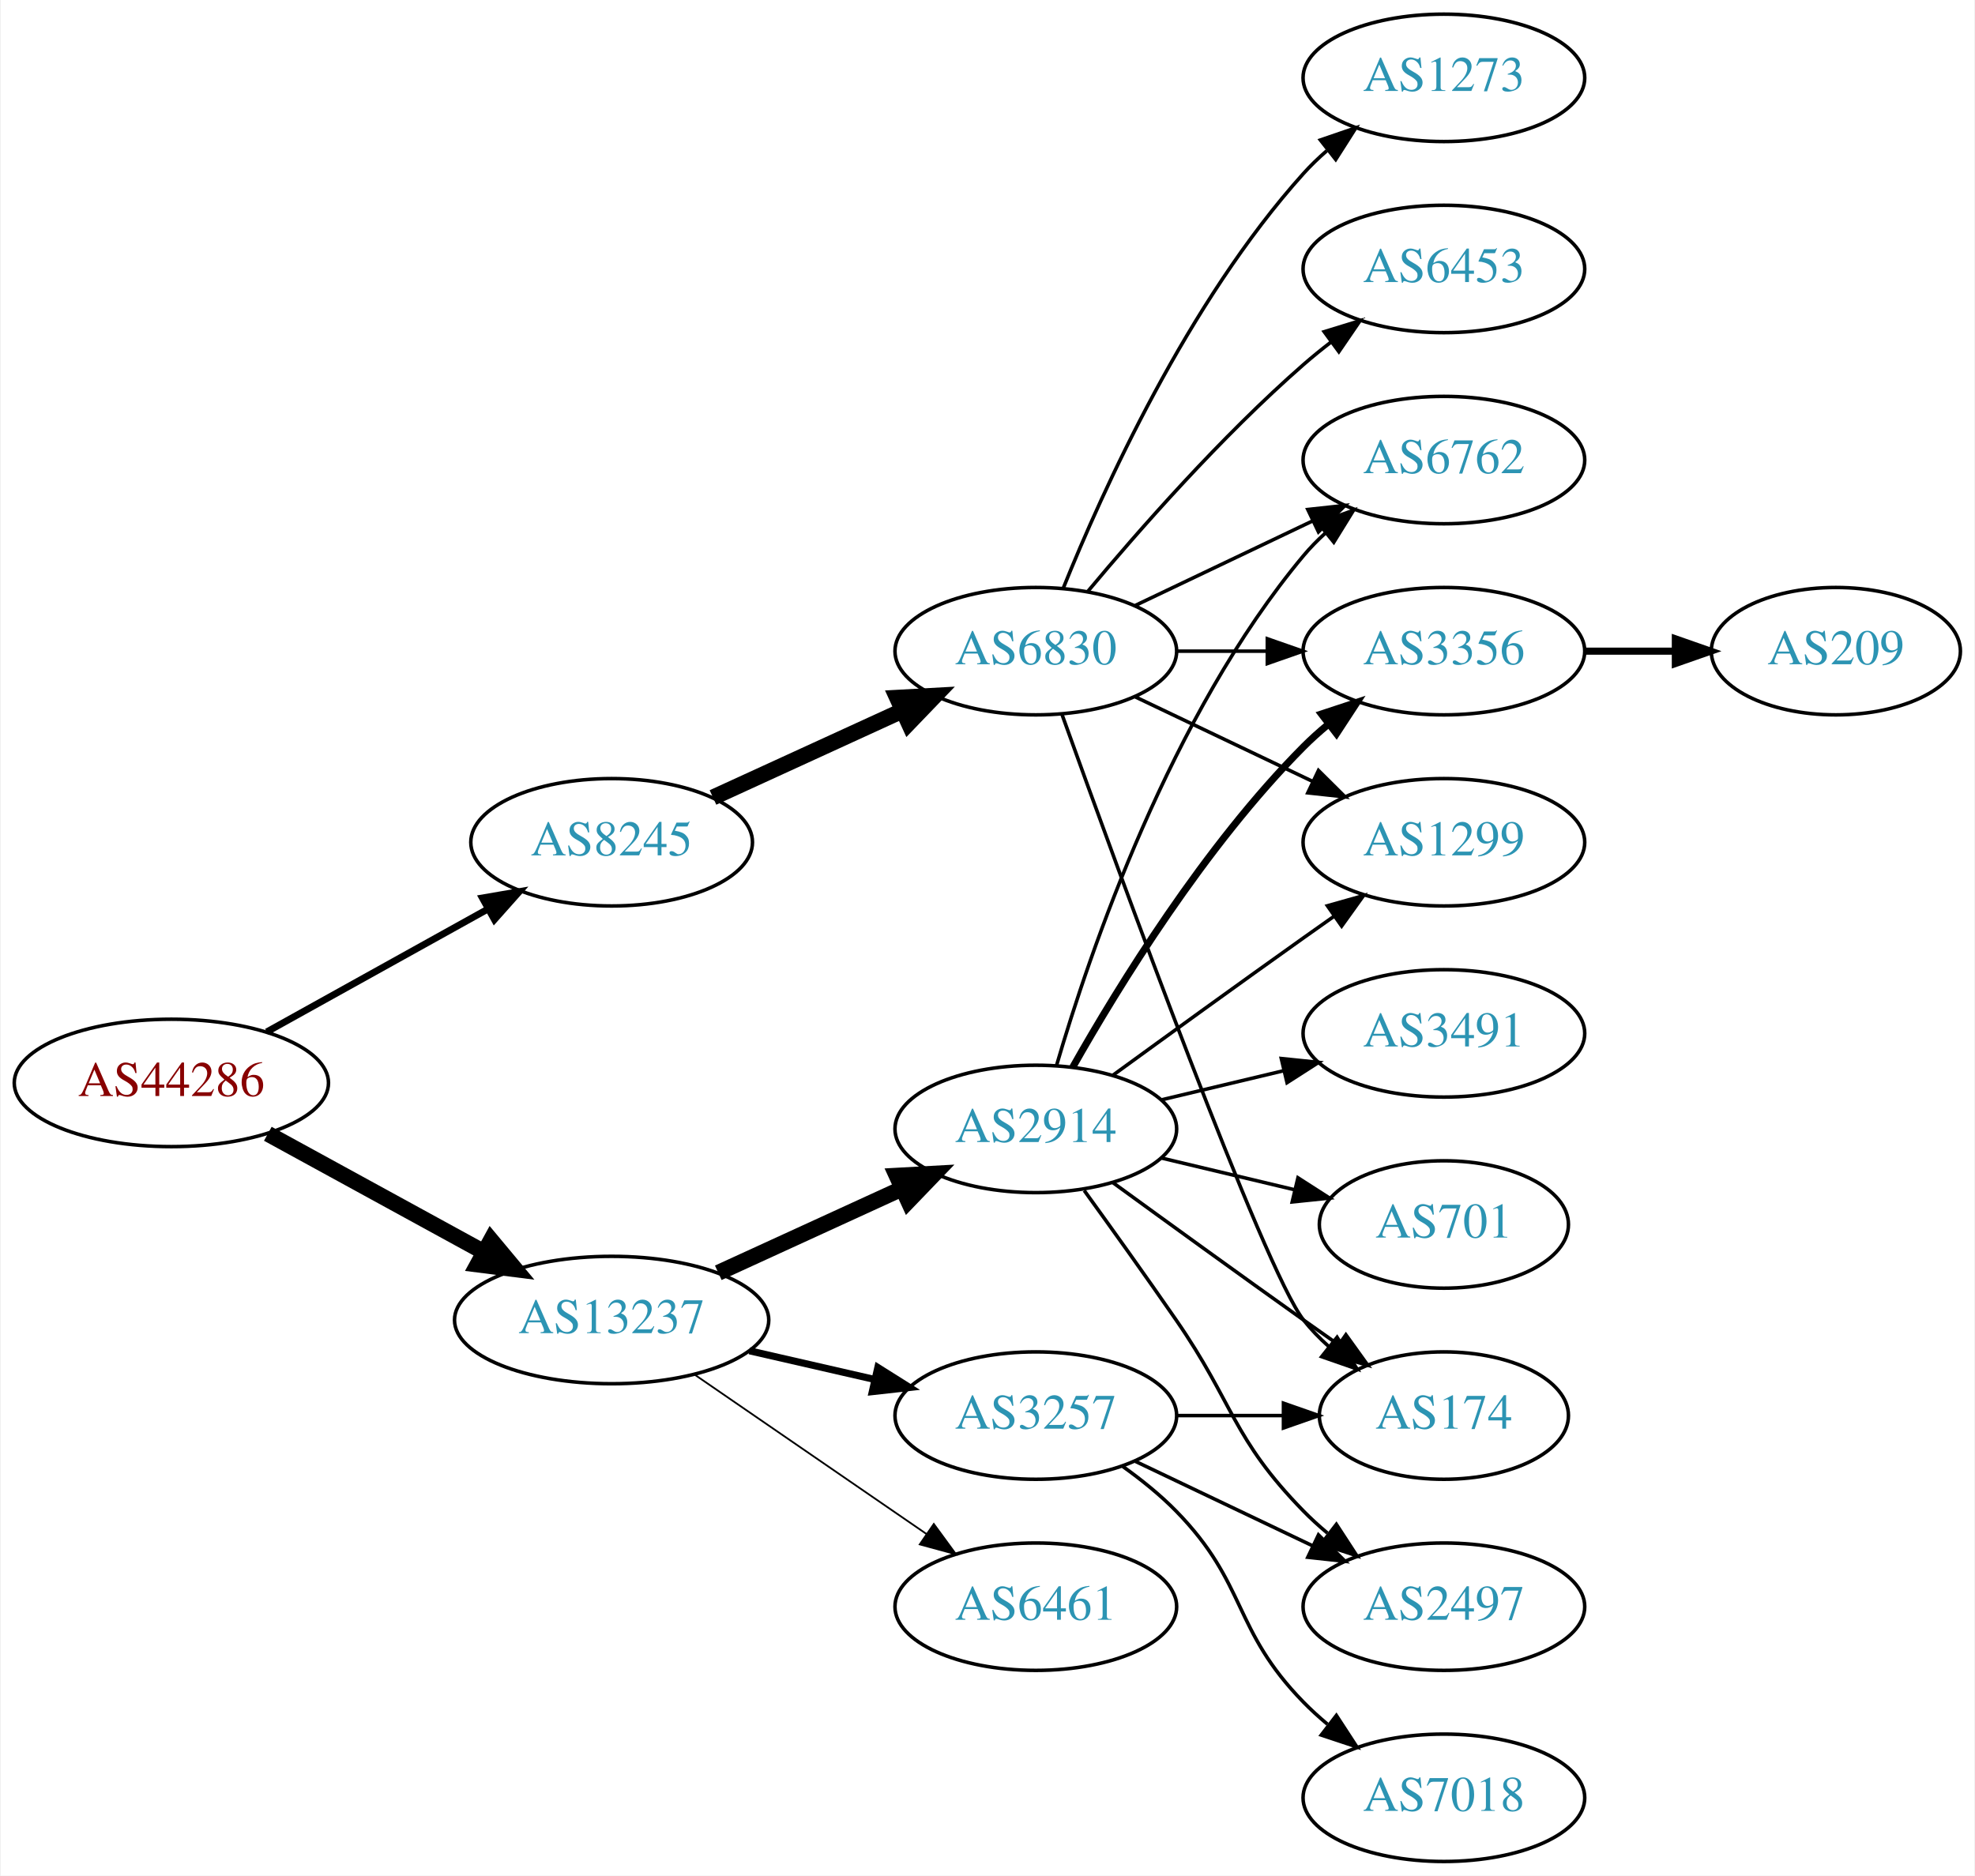
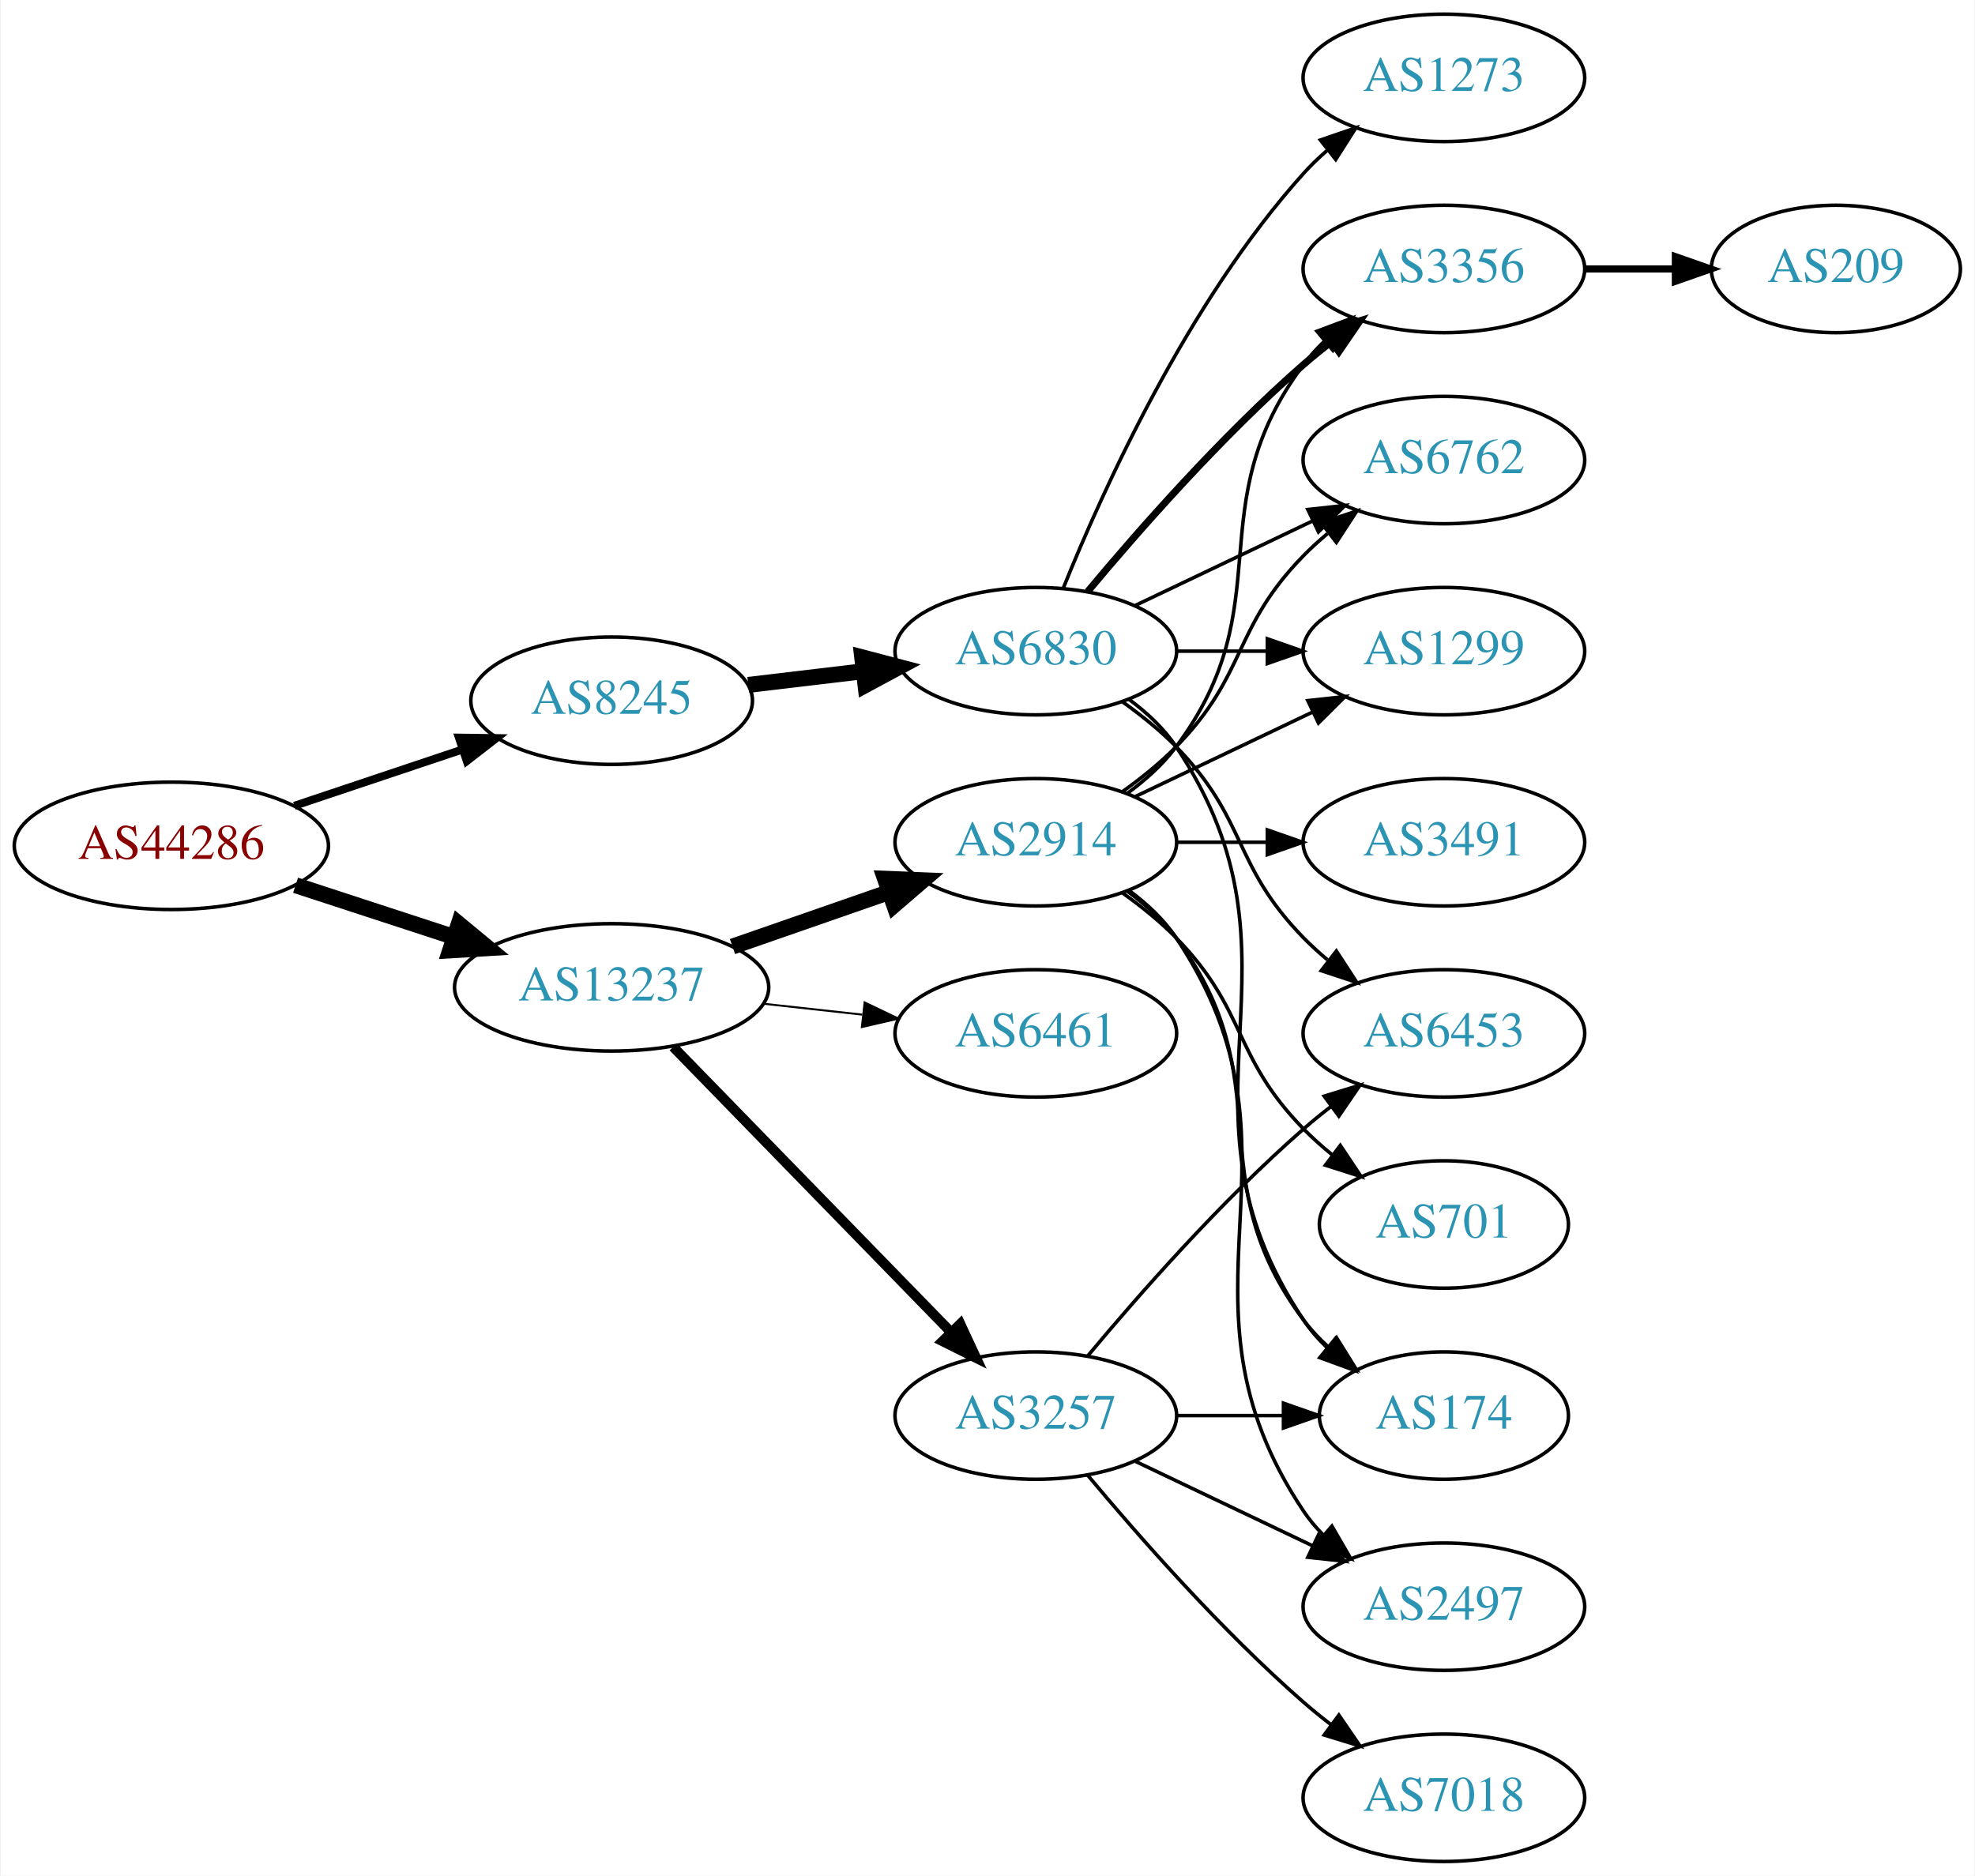
<svg xmlns="http://www.w3.org/2000/svg" xmlns:xlink="http://www.w3.org/1999/xlink" width="558pt" height="530pt" viewBox="0.00 0.00 557.56 530.00">
  <g id="graph0" class="graph" transform="scale(1 1) rotate(0) translate(4 526)">
    <polygon fill="white" stroke="none" points="-4,4 -4,-526 553.564,-526 553.564,4 -4,4" />
    <g id="node1" class="node">
      <g id="a_node1">
        <a xlink:href="/asn/44286" xlink:title="AS44286 ~ crossip communications gmbh [AT]">
-           <ellipse fill="#ffffff" stroke="black" cx="44.196" cy="-220" rx="44.393" ry="18" />
-           <text text-anchor="middle" x="44.196" y="-216.3" font-family="Times,serif" font-size="14.00" fill="#880000">AS44286</text>
+           <ellipse fill="#ffffff" stroke="black" cx="44.196" cy="-287" rx="44.393" ry="18" />
+           <text text-anchor="middle" x="44.196" y="-283.3" font-family="Times,serif" font-size="14.00" fill="#880000">AS44286</text>
        </a>
      </g>
    </g>
    <g id="node2" class="node">
      <g id="a_node2">
        <a xlink:href="/asn/8245" xlink:title="AS8245 ~ Video-Broadcast GmbH [AT]">
-           <ellipse fill="#ffffff" stroke="black" cx="168.588" cy="-288" rx="39.794" ry="18" />
-           <text text-anchor="middle" x="168.588" y="-284.3" font-family="Times,serif" font-size="14.00" fill="#2c94b3">AS8245</text>
+           <ellipse fill="#ffffff" stroke="black" cx="168.588" cy="-328" rx="39.794" ry="18" />
+           <text text-anchor="middle" x="168.588" y="-324.3" font-family="Times,serif" font-size="14.00" fill="#2c94b3">AS8245</text>
        </a>
      </g>
    </g>
    <g id="edge1" class="edge">
-       <path fill="none" stroke="black" stroke-width="1.929" d="M71.152,-234.421C89.325,-244.518 113.788,-258.109 133.527,-269.076" />
-       <polygon fill="black" stroke="black" stroke-width="1.929" points="132.065,-272.268 142.507,-274.065 135.465,-266.149 132.065,-272.268" />
+       <path fill="none" stroke="black" stroke-width="2.25" d="M78.964,-298.312C93.591,-303.212 110.853,-308.994 126.239,-314.148" />
+       <polygon fill="black" stroke="black" stroke-width="2.25" points="125.438,-317.571 136.032,-317.429 127.662,-310.934 125.438,-317.571" />
    </g>
    <g id="node3" class="node">
      <g id="a_node3">
        <a xlink:href="/asn/13237" xlink:title="AS13237 ~ European Backbone of AS13237 [DE]">
-           <ellipse fill="#ffffff" stroke="black" cx="168.588" cy="-153" rx="44.393" ry="18" />
-           <text text-anchor="middle" x="168.588" y="-149.3" font-family="Times,serif" font-size="14.00" fill="#2c94b3">AS13237</text>
+           <ellipse fill="#ffffff" stroke="black" cx="168.588" cy="-247" rx="44.393" ry="18" />
+           <text text-anchor="middle" x="168.588" y="-243.3" font-family="Times,serif" font-size="14.00" fill="#2c94b3">AS13237</text>
        </a>
      </g>
    </g>
    <g id="edge2" class="edge">
-       <path fill="none" stroke="black" stroke-width="4.5" d="M71.452,-205.627C89.279,-195.868 113.056,-182.852 132.503,-172.207" />
-       <polygon fill="black" stroke="black" stroke-width="4.5" points="134.494,-175.605 141.375,-167.349 130.713,-168.697 134.494,-175.605" />
+       <path fill="none" stroke="black" stroke-width="4.5" d="M79.289,-275.858C93.082,-271.35 109.177,-266.09 123.819,-261.305" />
+       <polygon fill="black" stroke="black" stroke-width="4.5" points="125.396,-264.932 133.678,-258.082 122.95,-257.446 125.396,-264.932" />
    </g>
    <g id="node4" class="node">
      <g id="a_node4">
        <a xlink:href="/asn/6830" xlink:title="AS6830 ~ LibertyGlobal [AT]">
          <ellipse fill="#ffffff" stroke="black" cx="288.431" cy="-342" rx="39.794" ry="18" />
          <text text-anchor="middle" x="288.431" y="-338.3" font-family="Times,serif" font-size="14.00" fill="#2c94b3">AS6830</text>
        </a>
      </g>
    </g>
    <g id="edge3" class="edge">
-       <path fill="none" stroke="black" stroke-width="4.5" d="M197.217,-300.661C213.174,-307.973 233.445,-317.261 250.727,-325.181" />
-       <polygon fill="black" stroke="black" stroke-width="4.5" points="249.244,-328.832 259.975,-329.419 252.524,-321.673 249.244,-328.832" />
+       <path fill="none" stroke="black" stroke-width="4.5" d="M207.198,-332.468C217.509,-333.693 228.827,-335.038 239.627,-336.321" />
+       <polygon fill="black" stroke="black" stroke-width="4.5" points="239.379,-340.256 249.774,-337.526 240.308,-332.436 239.379,-340.256" />
    </g>
    <g id="node12" class="node">
      <g id="a_node12">
-         <a xlink:href="/asn/2914" xlink:title="AS2914 ~ NTT America, Inc. [US]">
-           <ellipse fill="#ffffff" stroke="black" cx="288.431" cy="-207" rx="39.794" ry="18" />
-           <text text-anchor="middle" x="288.431" y="-203.3" font-family="Times,serif" font-size="14.00" fill="#2c94b3">AS2914</text>
+         <a xlink:href="/asn/6461" xlink:title="AS6461 ~ Zayo Bandwidth [US]">
+           <ellipse fill="#ffffff" stroke="black" cx="288.431" cy="-234" rx="39.794" ry="18" />
+           <text text-anchor="middle" x="288.431" y="-230.3" font-family="Times,serif" font-size="14.00" fill="#2c94b3">AS6461</text>
        </a>
      </g>
    </g>
    <g id="edge11" class="edge">
-       <path fill="none" stroke="black" stroke-width="4.5" d="M198.718,-166.348C214.329,-173.502 233.727,-182.391 250.399,-190.03" />
-       <polygon fill="black" stroke="black" stroke-width="4.5" points="249.119,-193.775 259.851,-194.362 252.4,-186.616 249.119,-193.775" />
+       <path fill="none" stroke="black" stroke-width="0.562" d="M211.467,-242.38C220.503,-241.383 230.125,-240.322 239.376,-239.301" />
+       <polygon fill="black" stroke="black" stroke-width="0.562" points="240.057,-242.747 249.613,-238.172 239.289,-235.79 240.057,-242.747" />
    </g>
    <g id="node13" class="node">
      <g id="a_node13">
+         <a xlink:href="/asn/2914" xlink:title="AS2914 ~ NTT America, Inc. [US]">
+           <ellipse fill="#ffffff" stroke="black" cx="288.431" cy="-288" rx="39.794" ry="18" />
+           <text text-anchor="middle" x="288.431" y="-284.3" font-family="Times,serif" font-size="14.00" fill="#2c94b3">AS2914</text>
+         </a>
+       </g>
+     </g>
+     <g id="edge12" class="edge">
+       <path fill="none" stroke="black" stroke-width="4.5" d="M202.728,-258.53C216.445,-263.302 232.484,-268.883 246.894,-273.896" />
+       <polygon fill="black" stroke="black" stroke-width="4.5" points="245.822,-277.692 256.56,-277.26 248.41,-270.255 245.822,-277.692" />
+     </g>
+     <g id="node14" class="node">
+       <g id="a_node14">
        <a xlink:href="/asn/3257" xlink:title="AS3257 ~ GTT [DE]">
          <ellipse fill="#ffffff" stroke="black" cx="288.431" cy="-126" rx="39.794" ry="18" />
          <text text-anchor="middle" x="288.431" y="-122.3" font-family="Times,serif" font-size="14.00" fill="#2c94b3">AS3257</text>
        </a>
      </g>
    </g>
-     <g id="edge12" class="edge">
-       <path fill="none" stroke="black" stroke-width="2" d="M207.523,-144.308C218.764,-141.733 231.176,-138.889 242.799,-136.226" />
-       <polygon fill="black" stroke="black" stroke-width="2" points="243.795,-139.588 252.761,-133.943 242.232,-132.765 243.795,-139.588" />
-     </g>
-     <g id="node14" class="node">
-       <g id="a_node14">
-         <a xlink:href="/asn/6461" xlink:title="AS6461 ~ Zayo Bandwidth [US]">
-           <ellipse fill="#ffffff" stroke="black" cx="288.431" cy="-72" rx="39.794" ry="18" />
-           <text text-anchor="middle" x="288.431" y="-68.3" font-family="Times,serif" font-size="14.00" fill="#2c94b3">AS6461</text>
-         </a>
-       </g>
-     </g>
    <g id="edge13" class="edge">
-       <path fill="none" stroke="black" stroke-width="0.5" d="M192.031,-137.574C210.612,-124.802 237.173,-106.545 257.553,-92.537" />
-       <polygon fill="black" stroke="black" stroke-width="0.5" points="259.609,-95.371 265.867,-86.822 255.643,-89.602 259.609,-95.371" />
+       <path fill="none" stroke="black" stroke-width="2.812" d="M185.974,-230.175C206.403,-209.198 241.441,-173.222 264.521,-149.523" />
+       <polygon fill="black" stroke="black" stroke-width="2.812" points="267.091,-151.901 271.561,-142.295 262.077,-147.017 267.091,-151.901" />
    </g>
    <g id="node5" class="node">
      <g id="a_node5">
-         <a xlink:href="/asn/3356" xlink:title="AS3356 ~ Level 3 Parent, LLC [US]">
-           <ellipse fill="#ffffff" stroke="black" cx="403.724" cy="-342" rx="39.794" ry="18" />
-           <text text-anchor="middle" x="403.724" y="-338.3" font-family="Times,serif" font-size="14.00" fill="#2c94b3">AS3356</text>
+         <a xlink:href="/asn/6453" xlink:title="AS6453 ~ TATA COMMUNICATIONS (AMERICA) INC [US]">
+           <ellipse fill="#ffffff" stroke="black" cx="403.724" cy="-234" rx="39.794" ry="18" />
+           <text text-anchor="middle" x="403.724" y="-230.3" font-family="Times,serif" font-size="14.00" fill="#2c94b3">AS6453</text>
        </a>
      </g>
    </g>
    <g id="edge4" class="edge">
-       <path fill="none" stroke="black" d="M328.103,-342C336.306,-342 345.07,-342 353.602,-342" />
-       <polygon fill="black" stroke="black" points="353.841,-345.5 363.841,-342 353.841,-338.5 353.841,-345.5" />
+       <path fill="none" stroke="black" d="M313.025,-327.611C318.281,-323.852 323.613,-319.563 328.077,-315 348.25,-294.383 343.905,-281.617 364.077,-261 366.17,-258.861 368.453,-256.782 370.83,-254.79" />
+       <polygon fill="black" stroke="black" points="373.349,-257.268 379.13,-248.389 369.074,-251.725 373.349,-257.268" />
    </g>
    <g id="node6" class="node">
      <g id="a_node6">
+         <a xlink:href="/asn/1273" xlink:title="AS1273 ~ Vodafone Group PLC [EU]">
+           <ellipse fill="#ffffff" stroke="black" cx="403.724" cy="-504" rx="39.794" ry="18" />
+           <text text-anchor="middle" x="403.724" y="-500.3" font-family="Times,serif" font-size="14.00" fill="#2c94b3">AS1273</text>
+         </a>
+       </g>
+     </g>
+     <g id="edge5" class="edge">
+       <path fill="none" stroke="black" d="M296.179,-359.787C307.23,-387.243 331.283,-440.578 364.077,-477 366.08,-479.224 368.298,-481.363 370.631,-483.397" />
+       <polygon fill="black" stroke="black" points="368.829,-486.433 378.85,-489.873 373.161,-480.935 368.829,-486.433" />
+     </g>
+     <g id="node7" class="node">
+       <g id="a_node7">
        <a xlink:href="/asn/174" xlink:title="AS174 ~ Cogent Communications [US]">
          <ellipse fill="#ffffff" stroke="black" cx="403.724" cy="-126" rx="35.194" ry="18" />
          <text text-anchor="middle" x="403.724" y="-122.3" font-family="Times,serif" font-size="14.00" fill="#2c94b3">AS174</text>
        </a>
      </g>
    </g>
-     <g id="edge5" class="edge">
-       <path fill="none" stroke="black" d="M295.804,-324.175C311.745,-279.849 352.87,-167.188 364.077,-153 366.157,-150.367 368.562,-147.884 371.135,-145.572" />
-       <polygon fill="black" stroke="black" points="373.546,-148.127 379.198,-139.165 369.192,-142.646 373.546,-148.127" />
-     </g>
-     <g id="node7" class="node">
-       <g id="a_node7">
-         <a xlink:href="/asn/1299" xlink:title="AS1299 ~ Telia Carrier [EU]">
-           <ellipse fill="#ffffff" stroke="black" cx="403.724" cy="-288" rx="39.794" ry="18" />
-           <text text-anchor="middle" x="403.724" y="-284.3" font-family="Times,serif" font-size="14.00" fill="#2c94b3">AS1299</text>
-         </a>
-       </g>
-     </g>
    <g id="edge6" class="edge">
-       <path fill="none" stroke="black" d="M316.567,-329.066C331.561,-321.919 350.382,-312.948 366.605,-305.215" />
-       <polygon fill="black" stroke="black" points="368.288,-308.291 375.809,-300.829 365.276,-301.972 368.288,-308.291" />
+       <path fill="none" stroke="black" d="M314.75,-328.393C319.806,-324.649 324.617,-320.169 328.077,-315 369.102,-253.706 323.053,-214.294 364.077,-153 365.944,-150.211 368.204,-147.623 370.683,-145.243" />
+       <polygon fill="black" stroke="black" points="373.101,-147.786 378.606,-138.734 368.658,-142.378 373.101,-147.786" />
    </g>
    <g id="node8" class="node">
      <g id="a_node8">
-         <a xlink:href="/asn/1273" xlink:title="AS1273 ~ Vodafone Group PLC [EU]">
-           <ellipse fill="#ffffff" stroke="black" cx="403.724" cy="-504" rx="39.794" ry="18" />
-           <text text-anchor="middle" x="403.724" y="-500.3" font-family="Times,serif" font-size="14.00" fill="#2c94b3">AS1273</text>
+         <a xlink:href="/asn/3356" xlink:title="AS3356 ~ Level 3 Parent, LLC [US]">
+           <ellipse fill="#ffffff" stroke="black" cx="403.724" cy="-450" rx="39.794" ry="18" />
+           <text text-anchor="middle" x="403.724" y="-446.3" font-family="Times,serif" font-size="14.00" fill="#2c94b3">AS3356</text>
        </a>
      </g>
    </g>
    <g id="edge7" class="edge">
-       <path fill="none" stroke="black" d="M296.179,-359.787C307.23,-387.243 331.283,-440.578 364.077,-477 366.08,-479.224 368.298,-481.363 370.631,-483.397" />
-       <polygon fill="black" stroke="black" points="368.829,-486.433 378.85,-489.873 373.161,-480.935 368.829,-486.433" />
+       <path fill="none" stroke="black" stroke-width="2" d="M303.061,-358.817C317.343,-375.929 340.89,-402.745 364.077,-423 366.543,-425.154 369.182,-427.294 371.879,-429.372" />
+       <polygon fill="black" stroke="black" stroke-width="2" points="369.904,-432.264 380.033,-435.37 374.052,-426.625 369.904,-432.264" />
    </g>
    <g id="node9" class="node">
      <g id="a_node9">
        <a xlink:href="/asn/6762" xlink:title="AS6762 ~ TELECOM ITALIA SPARKLE S.p.A. [IT]">
          <ellipse fill="#ffffff" stroke="black" cx="403.724" cy="-396" rx="39.794" ry="18" />
          <text text-anchor="middle" x="403.724" y="-392.3" font-family="Times,serif" font-size="14.00" fill="#2c94b3">AS6762</text>
        </a>
      </g>
    </g>
    <g id="edge8" class="edge">
      <path fill="none" stroke="black" d="M316.567,-354.934C331.561,-362.081 350.382,-371.052 366.605,-378.785" />
      <polygon fill="black" stroke="black" points="365.276,-382.028 375.809,-383.171 368.288,-375.709 365.276,-382.028" />
    </g>
    <g id="node10" class="node">
      <g id="a_node10">
-         <a xlink:href="/asn/6453" xlink:title="AS6453 ~ TATA COMMUNICATIONS (AMERICA) INC [US]">
-           <ellipse fill="#ffffff" stroke="black" cx="403.724" cy="-450" rx="39.794" ry="18" />
-           <text text-anchor="middle" x="403.724" y="-446.3" font-family="Times,serif" font-size="14.00" fill="#2c94b3">AS6453</text>
+         <a xlink:href="/asn/1299" xlink:title="AS1299 ~ Telia Carrier [EU]">
+           <ellipse fill="#ffffff" stroke="black" cx="403.724" cy="-342" rx="39.794" ry="18" />
+           <text text-anchor="middle" x="403.724" y="-338.3" font-family="Times,serif" font-size="14.00" fill="#2c94b3">AS1299</text>
        </a>
      </g>
    </g>
    <g id="edge9" class="edge">
-       <path fill="none" stroke="black" d="M303.061,-358.817C317.343,-375.929 340.89,-402.745 364.077,-423 366.543,-425.154 369.182,-427.294 371.879,-429.372" />
-       <polygon fill="black" stroke="black" points="369.904,-432.264 380.033,-435.37 374.052,-426.625 369.904,-432.264" />
+       <path fill="none" stroke="black" d="M328.103,-342C336.306,-342 345.07,-342 353.602,-342" />
+       <polygon fill="black" stroke="black" points="353.841,-345.5 363.841,-342 353.841,-338.5 353.841,-345.5" />
    </g>
    <g id="node11" class="node">
      <g id="a_node11">
        <a xlink:href="/asn/209" xlink:title="AS209 ~ CenturyLink Communications, LLC [US]">
-           <ellipse fill="#ffffff" stroke="black" cx="514.467" cy="-342" rx="35.194" ry="18" />
-           <text text-anchor="middle" x="514.467" y="-338.3" font-family="Times,serif" font-size="14.00" fill="#2c94b3">AS209</text>
+           <ellipse fill="#ffffff" stroke="black" cx="514.467" cy="-450" rx="35.194" ry="18" />
+           <text text-anchor="middle" x="514.467" y="-446.3" font-family="Times,serif" font-size="14.00" fill="#2c94b3">AS209</text>
        </a>
      </g>
    </g>
    <g id="edge10" class="edge">
-       <path fill="none" stroke="black" stroke-width="2" d="M443.675,-342C451.908,-342 460.654,-342 469.07,-342" />
-       <polygon fill="black" stroke="black" stroke-width="2" points="469.115,-345.5 479.115,-342 469.115,-338.5 469.115,-345.5" />
+       <path fill="none" stroke="black" stroke-width="2" d="M443.675,-450C451.908,-450 460.654,-450 469.07,-450" />
+       <polygon fill="black" stroke="black" stroke-width="2" points="469.115,-453.5 479.115,-450 469.115,-446.5 469.115,-453.5" />
+     </g>
+     <g id="edge16" class="edge">
+       <path fill="none" stroke="black" d="M314.362,-274.118C319.438,-270.389 324.356,-265.984 328.077,-261 358.349,-220.458 333.806,-193.542 364.077,-153 366.085,-150.311 368.441,-147.791 370.982,-145.454" />
+       <polygon fill="black" stroke="black" points="373.397,-148.004 378.998,-139.011 369.011,-142.548 373.397,-148.004" />
+     </g>
+     <g id="edge20" class="edge">
+       <path fill="none" stroke="black" d="M314.362,-301.882C319.438,-305.611 324.356,-310.016 328.077,-315 358.349,-355.542 333.806,-382.458 364.077,-423 365.822,-425.336 367.829,-427.545 369.992,-429.617" />
+       <polygon fill="black" stroke="black" points="367.87,-432.405 377.793,-436.118 372.352,-427.027 367.87,-432.405" />
+     </g>
+     <g id="edge14" class="edge">
+       <path fill="none" stroke="black" d="M313.025,-302.389C318.281,-306.148 323.613,-310.437 328.077,-315 348.25,-335.617 343.905,-348.383 364.077,-369 366.17,-371.139 368.453,-373.218 370.83,-375.21" />
+       <polygon fill="black" stroke="black" points="369.074,-378.275 379.13,-381.611 373.349,-372.732 369.074,-378.275" />
    </g>
    <g id="edge17" class="edge">
-       <path fill="none" stroke="black" stroke-width="2" d="M298.891,-224.49C311.672,-247.096 336.105,-286.886 364.077,-315 366.188,-317.121 368.484,-319.188 370.87,-321.171" />
-       <polygon fill="black" stroke="black" stroke-width="2" points="369.122,-324.242 379.185,-327.556 373.385,-318.69 369.122,-324.242" />
-     </g>
-     <g id="edge16" class="edge">
-       <path fill="none" stroke="black" d="M310.279,-191.778C325.213,-180.909 345.827,-165.975 364.077,-153 367.288,-150.718 370.657,-148.339 374.011,-145.982" />
-       <polygon fill="black" stroke="black" points="376.039,-148.834 382.222,-140.23 372.023,-143.101 376.039,-148.834" />
-     </g>
-     <g id="edge20" class="edge">
-       <path fill="none" stroke="black" d="M310.279,-222.222C325.213,-233.091 345.827,-248.025 364.077,-261 366.898,-263.005 369.841,-265.085 372.789,-267.159" />
-       <polygon fill="black" stroke="black" points="370.816,-270.05 381.013,-272.926 374.835,-264.319 370.816,-270.05" />
-     </g>
-     <g id="edge14" class="edge">
-       <path fill="none" stroke="black" d="M294.305,-225.002C303.619,-256.844 326.435,-323.981 364.077,-369 365.948,-371.237 368.046,-373.374 370.272,-375.396" />
-       <polygon fill="black" stroke="black" points="368.216,-378.234 378.191,-381.804 372.619,-372.793 368.216,-378.234" />
+       <path fill="none" stroke="black" d="M316.567,-300.934C331.561,-308.081 350.382,-317.052 366.605,-324.785" />
+       <polygon fill="black" stroke="black" points="365.276,-328.028 375.809,-329.171 368.288,-321.709 365.276,-328.028" />
    </g>
    <g id="node15" class="node">
      <g id="a_node15">
        <a xlink:href="/asn/3491" xlink:title="AS3491 ~ PCCW Global, Inc. [US]">
-           <ellipse fill="#ffffff" stroke="black" cx="403.724" cy="-234" rx="39.794" ry="18" />
-           <text text-anchor="middle" x="403.724" y="-230.3" font-family="Times,serif" font-size="14.00" fill="#2c94b3">AS3491</text>
+           <ellipse fill="#ffffff" stroke="black" cx="403.724" cy="-288" rx="39.794" ry="18" />
+           <text text-anchor="middle" x="403.724" y="-284.3" font-family="Times,serif" font-size="14.00" fill="#2c94b3">AS3491</text>
        </a>
      </g>
    </g>
    <g id="edge15" class="edge">
-       <path fill="none" stroke="black" d="M324.038,-215.248C334.909,-217.838 347.064,-220.735 358.506,-223.462" />
-       <polygon fill="black" stroke="black" points="357.789,-226.889 368.328,-225.803 359.412,-220.08 357.789,-226.889" />
+       <path fill="none" stroke="black" d="M328.103,-288C336.306,-288 345.07,-288 353.602,-288" />
+       <polygon fill="black" stroke="black" points="353.841,-291.5 363.841,-288 353.841,-284.5 353.841,-291.5" />
    </g>
    <g id="node16" class="node">
      <g id="a_node16">
+         <a xlink:href="/asn/2497" xlink:title="AS2497 ~ Internet Initiative Japan Inc. [JP]">
+           <ellipse fill="#ffffff" stroke="black" cx="403.724" cy="-72" rx="39.794" ry="18" />
+           <text text-anchor="middle" x="403.724" y="-68.3" font-family="Times,serif" font-size="14.00" fill="#2c94b3">AS2497</text>
+         </a>
+       </g>
+     </g>
+     <g id="edge18" class="edge">
+       <path fill="none" stroke="black" d="M314.75,-274.393C319.806,-270.649 324.617,-266.169 328.077,-261 369.102,-199.706 323.053,-160.294 364.077,-99 365.699,-96.577 367.618,-94.305 369.72,-92.19" />
+       <polygon fill="black" stroke="black" points="372.087,-94.771 377.405,-85.607 367.533,-89.454 372.087,-94.771" />
+     </g>
+     <g id="node17" class="node">
+       <g id="a_node17">
        <a xlink:href="/asn/701" xlink:title="AS701 ~ UUNET [US]">
          <ellipse fill="#ffffff" stroke="black" cx="403.724" cy="-180" rx="35.194" ry="18" />
          <text text-anchor="middle" x="403.724" y="-176.3" font-family="Times,serif" font-size="14.00" fill="#2c94b3">AS701</text>
        </a>
      </g>
    </g>
-     <g id="edge18" class="edge">
-       <path fill="none" stroke="black" d="M324.038,-198.752C335.833,-195.942 349.137,-192.771 361.405,-189.847" />
-       <polygon fill="black" stroke="black" points="362.494,-193.186 371.41,-187.463 360.871,-186.376 362.494,-193.186" />
-     </g>
-     <g id="node17" class="node">
-       <g id="a_node17">
-         <a xlink:href="/asn/2497" xlink:title="AS2497 ~ Internet Initiative Japan Inc. [JP]">
-           <ellipse fill="#ffffff" stroke="black" cx="403.724" cy="-72" rx="39.794" ry="18" />
-           <text text-anchor="middle" x="403.724" y="-68.3" font-family="Times,serif" font-size="14.00" fill="#2c94b3">AS2497</text>
-         </a>
-       </g>
-     </g>
    <g id="edge19" class="edge">
-       <path fill="none" stroke="black" d="M302.11,-189.594C309.725,-179.063 319.558,-165.33 328.077,-153 344.473,-129.269 343.905,-119.617 364.077,-99 366.17,-96.861 368.453,-94.782 370.83,-92.79" />
-       <polygon fill="black" stroke="black" points="373.349,-95.268 379.13,-86.389 369.074,-89.725 373.349,-95.268" />
-     </g>
-     <g id="edge22" class="edge">
+       <path fill="none" stroke="black" d="M313.025,-273.611C318.281,-269.852 323.613,-265.563 328.077,-261 348.25,-240.383 343.905,-227.617 364.077,-207 366.556,-204.466 369.303,-202.017 372.156,-199.696" />
+       <polygon fill="black" stroke="black" points="374.458,-202.343 380.341,-193.532 370.247,-196.752 374.458,-202.343" />
+     </g>
+     <g id="edge24" class="edge">
+       <path fill="none" stroke="black" d="M303.061,-142.817C317.343,-159.929 340.89,-186.745 364.077,-207 366.543,-209.154 369.182,-211.294 371.879,-213.372" />
+       <polygon fill="black" stroke="black" points="369.904,-216.264 380.033,-219.37 374.052,-210.625 369.904,-216.264" />
+     </g>
+     <g id="edge23" class="edge">
      <path fill="none" stroke="black" d="M328.103,-126C337.808,-126 348.299,-126 358.262,-126" />
      <polygon fill="black" stroke="black" points="358.398,-129.5 368.398,-126 358.398,-122.5 358.398,-129.5" />
    </g>
-     <g id="edge21" class="edge">
+     <g id="edge22" class="edge">
      <path fill="none" stroke="black" d="M316.567,-113.066C331.561,-105.919 350.382,-96.948 366.605,-89.215" />
      <polygon fill="black" stroke="black" points="368.288,-92.291 375.809,-84.829 365.276,-85.972 368.288,-92.291" />
    </g>
    <g id="node18" class="node">
      <g id="a_node18">
        <a xlink:href="/asn/7018" xlink:title="AS7018 ~ AT&amp;T Services, Inc. [US]">
          <ellipse fill="#ffffff" stroke="black" cx="403.724" cy="-18" rx="39.794" ry="18" />
          <text text-anchor="middle" x="403.724" y="-14.3" font-family="Times,serif" font-size="14.00" fill="#2c94b3">AS7018</text>
        </a>
      </g>
    </g>
-     <g id="edge23" class="edge">
-       <path fill="none" stroke="black" d="M313.025,-111.611C318.281,-107.852 323.613,-103.563 328.077,-99 348.25,-78.383 343.905,-65.617 364.077,-45 366.17,-42.861 368.453,-40.782 370.83,-38.79" />
-       <polygon fill="black" stroke="black" points="373.349,-41.268 379.13,-32.389 369.074,-35.725 373.349,-41.268" />
+     <g id="edge21" class="edge">
+       <path fill="none" stroke="black" d="M303.061,-109.183C317.343,-92.071 340.89,-65.255 364.077,-45 366.543,-42.846 369.182,-40.706 371.879,-38.628" />
+       <polygon fill="black" stroke="black" points="374.052,-41.375 380.033,-32.63 369.904,-35.736 374.052,-41.375" />
    </g>
  </g>
</svg>
